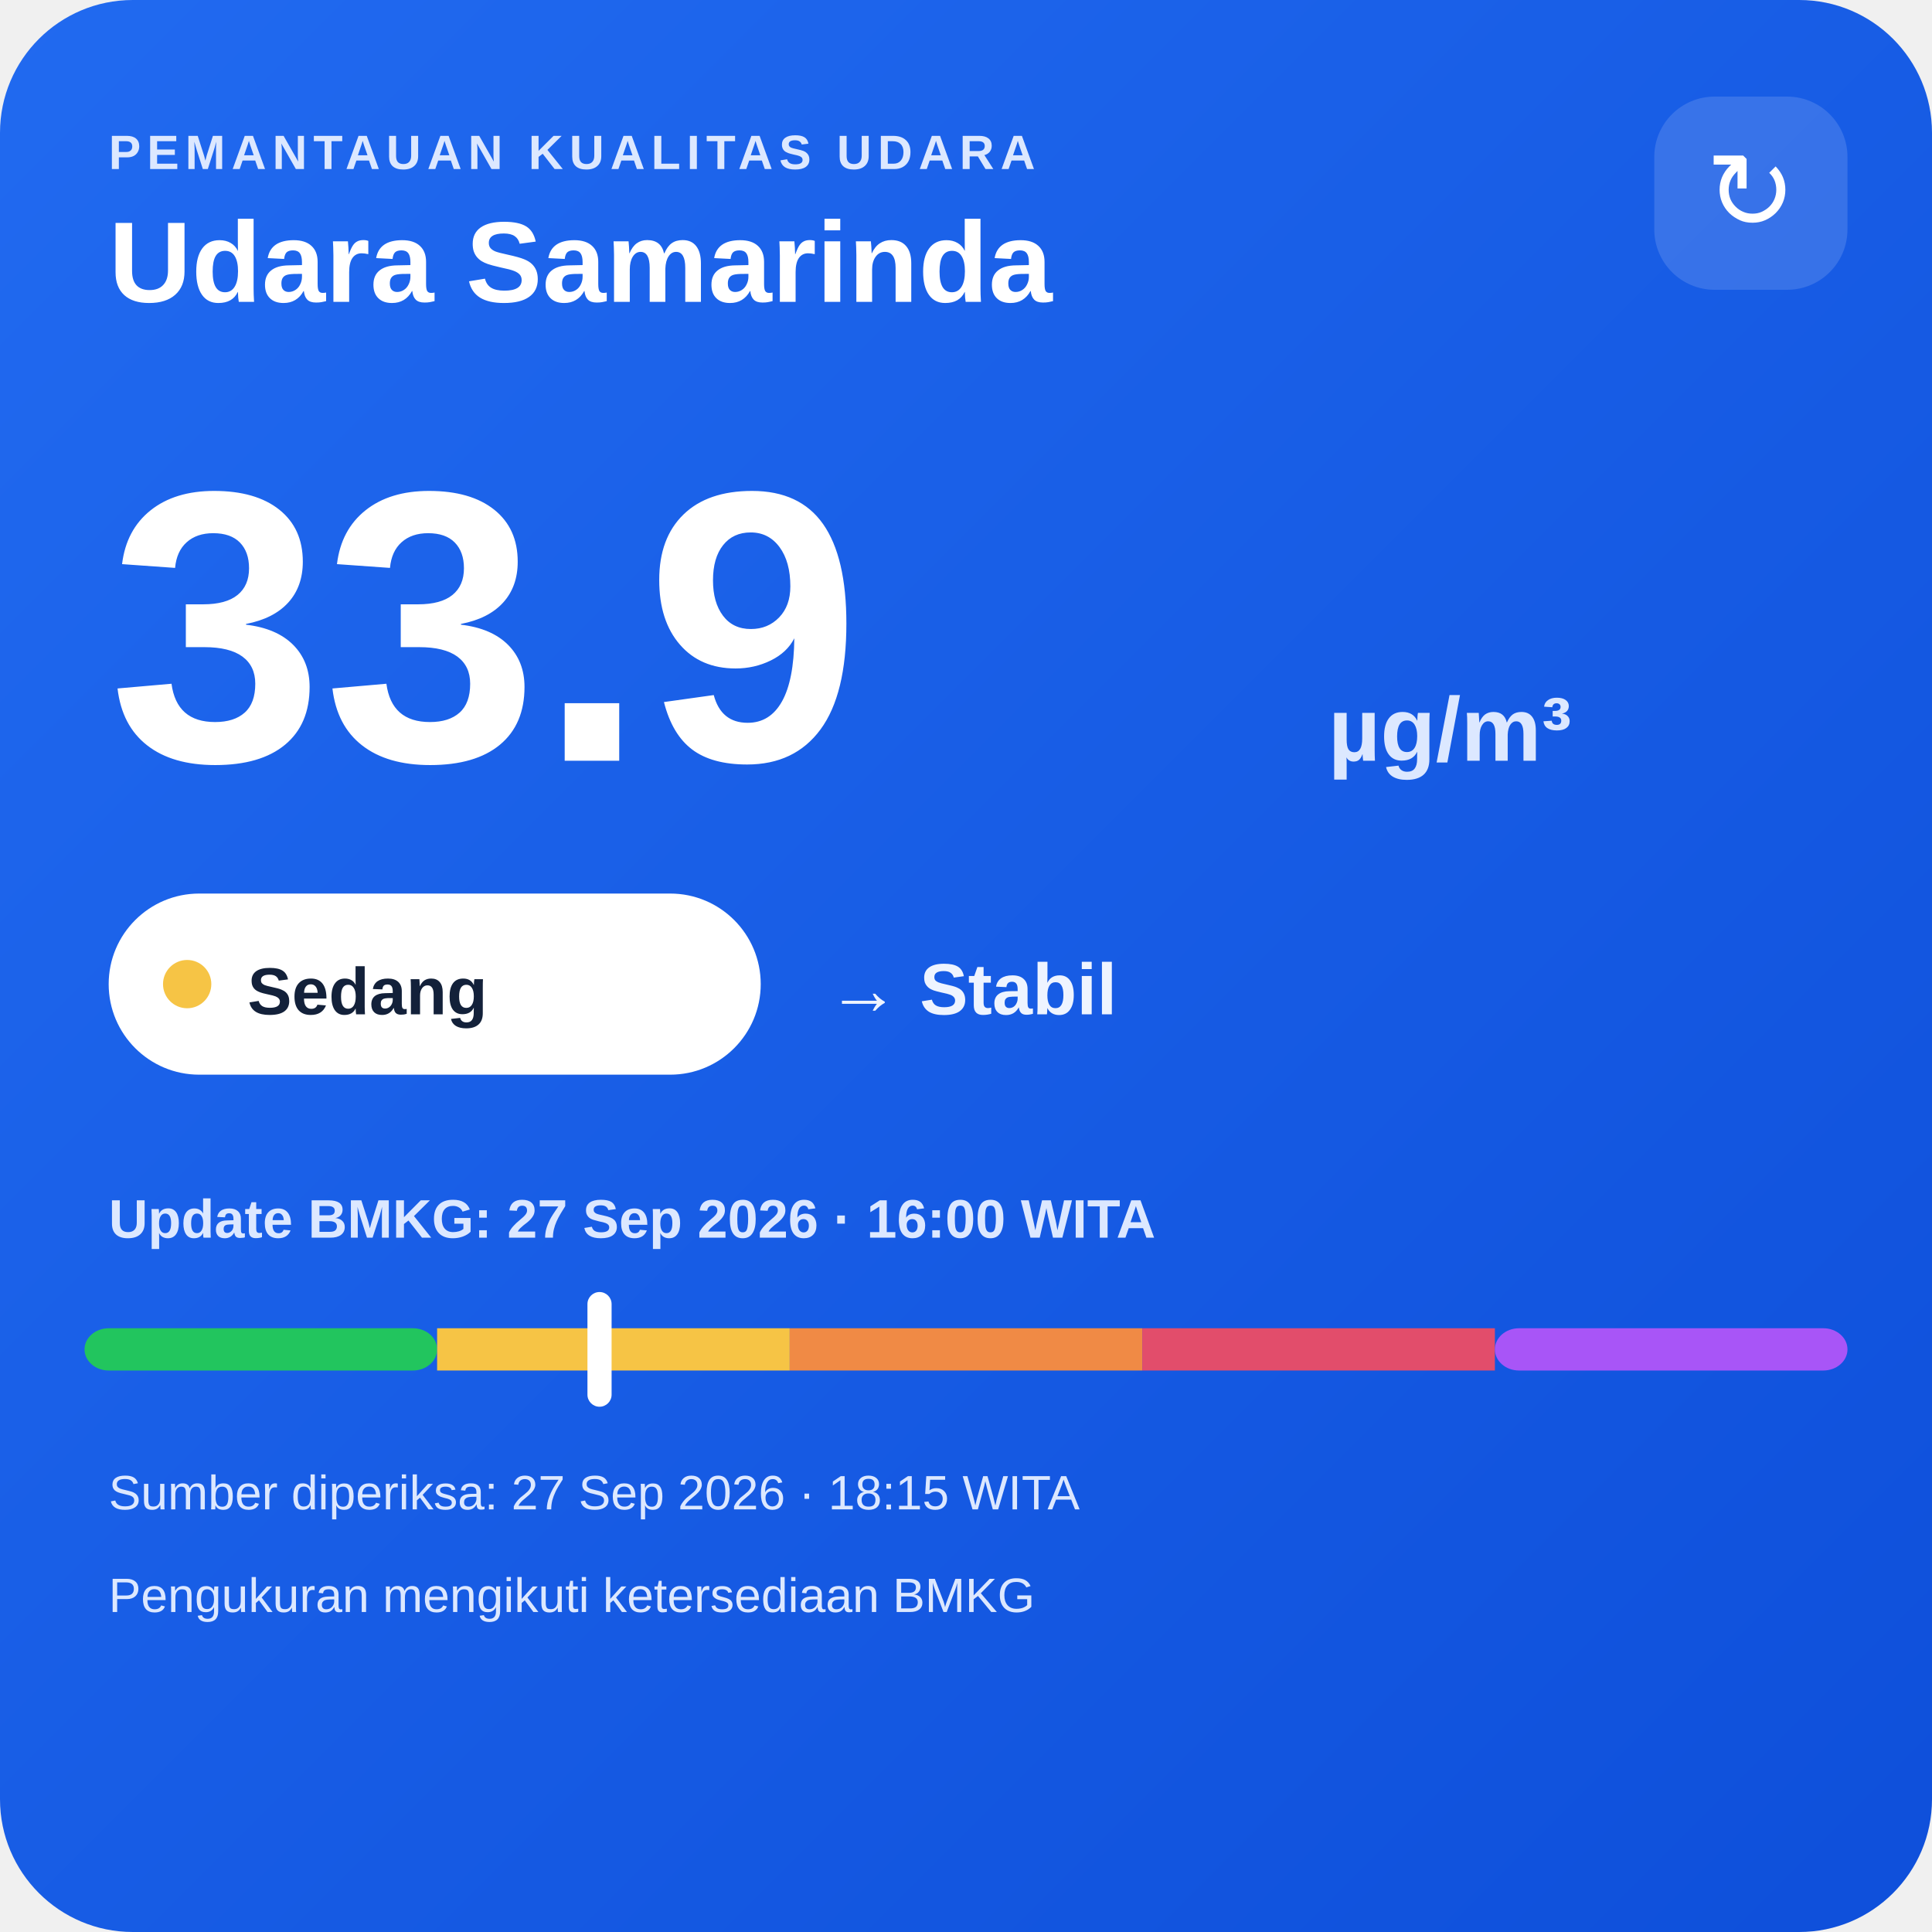
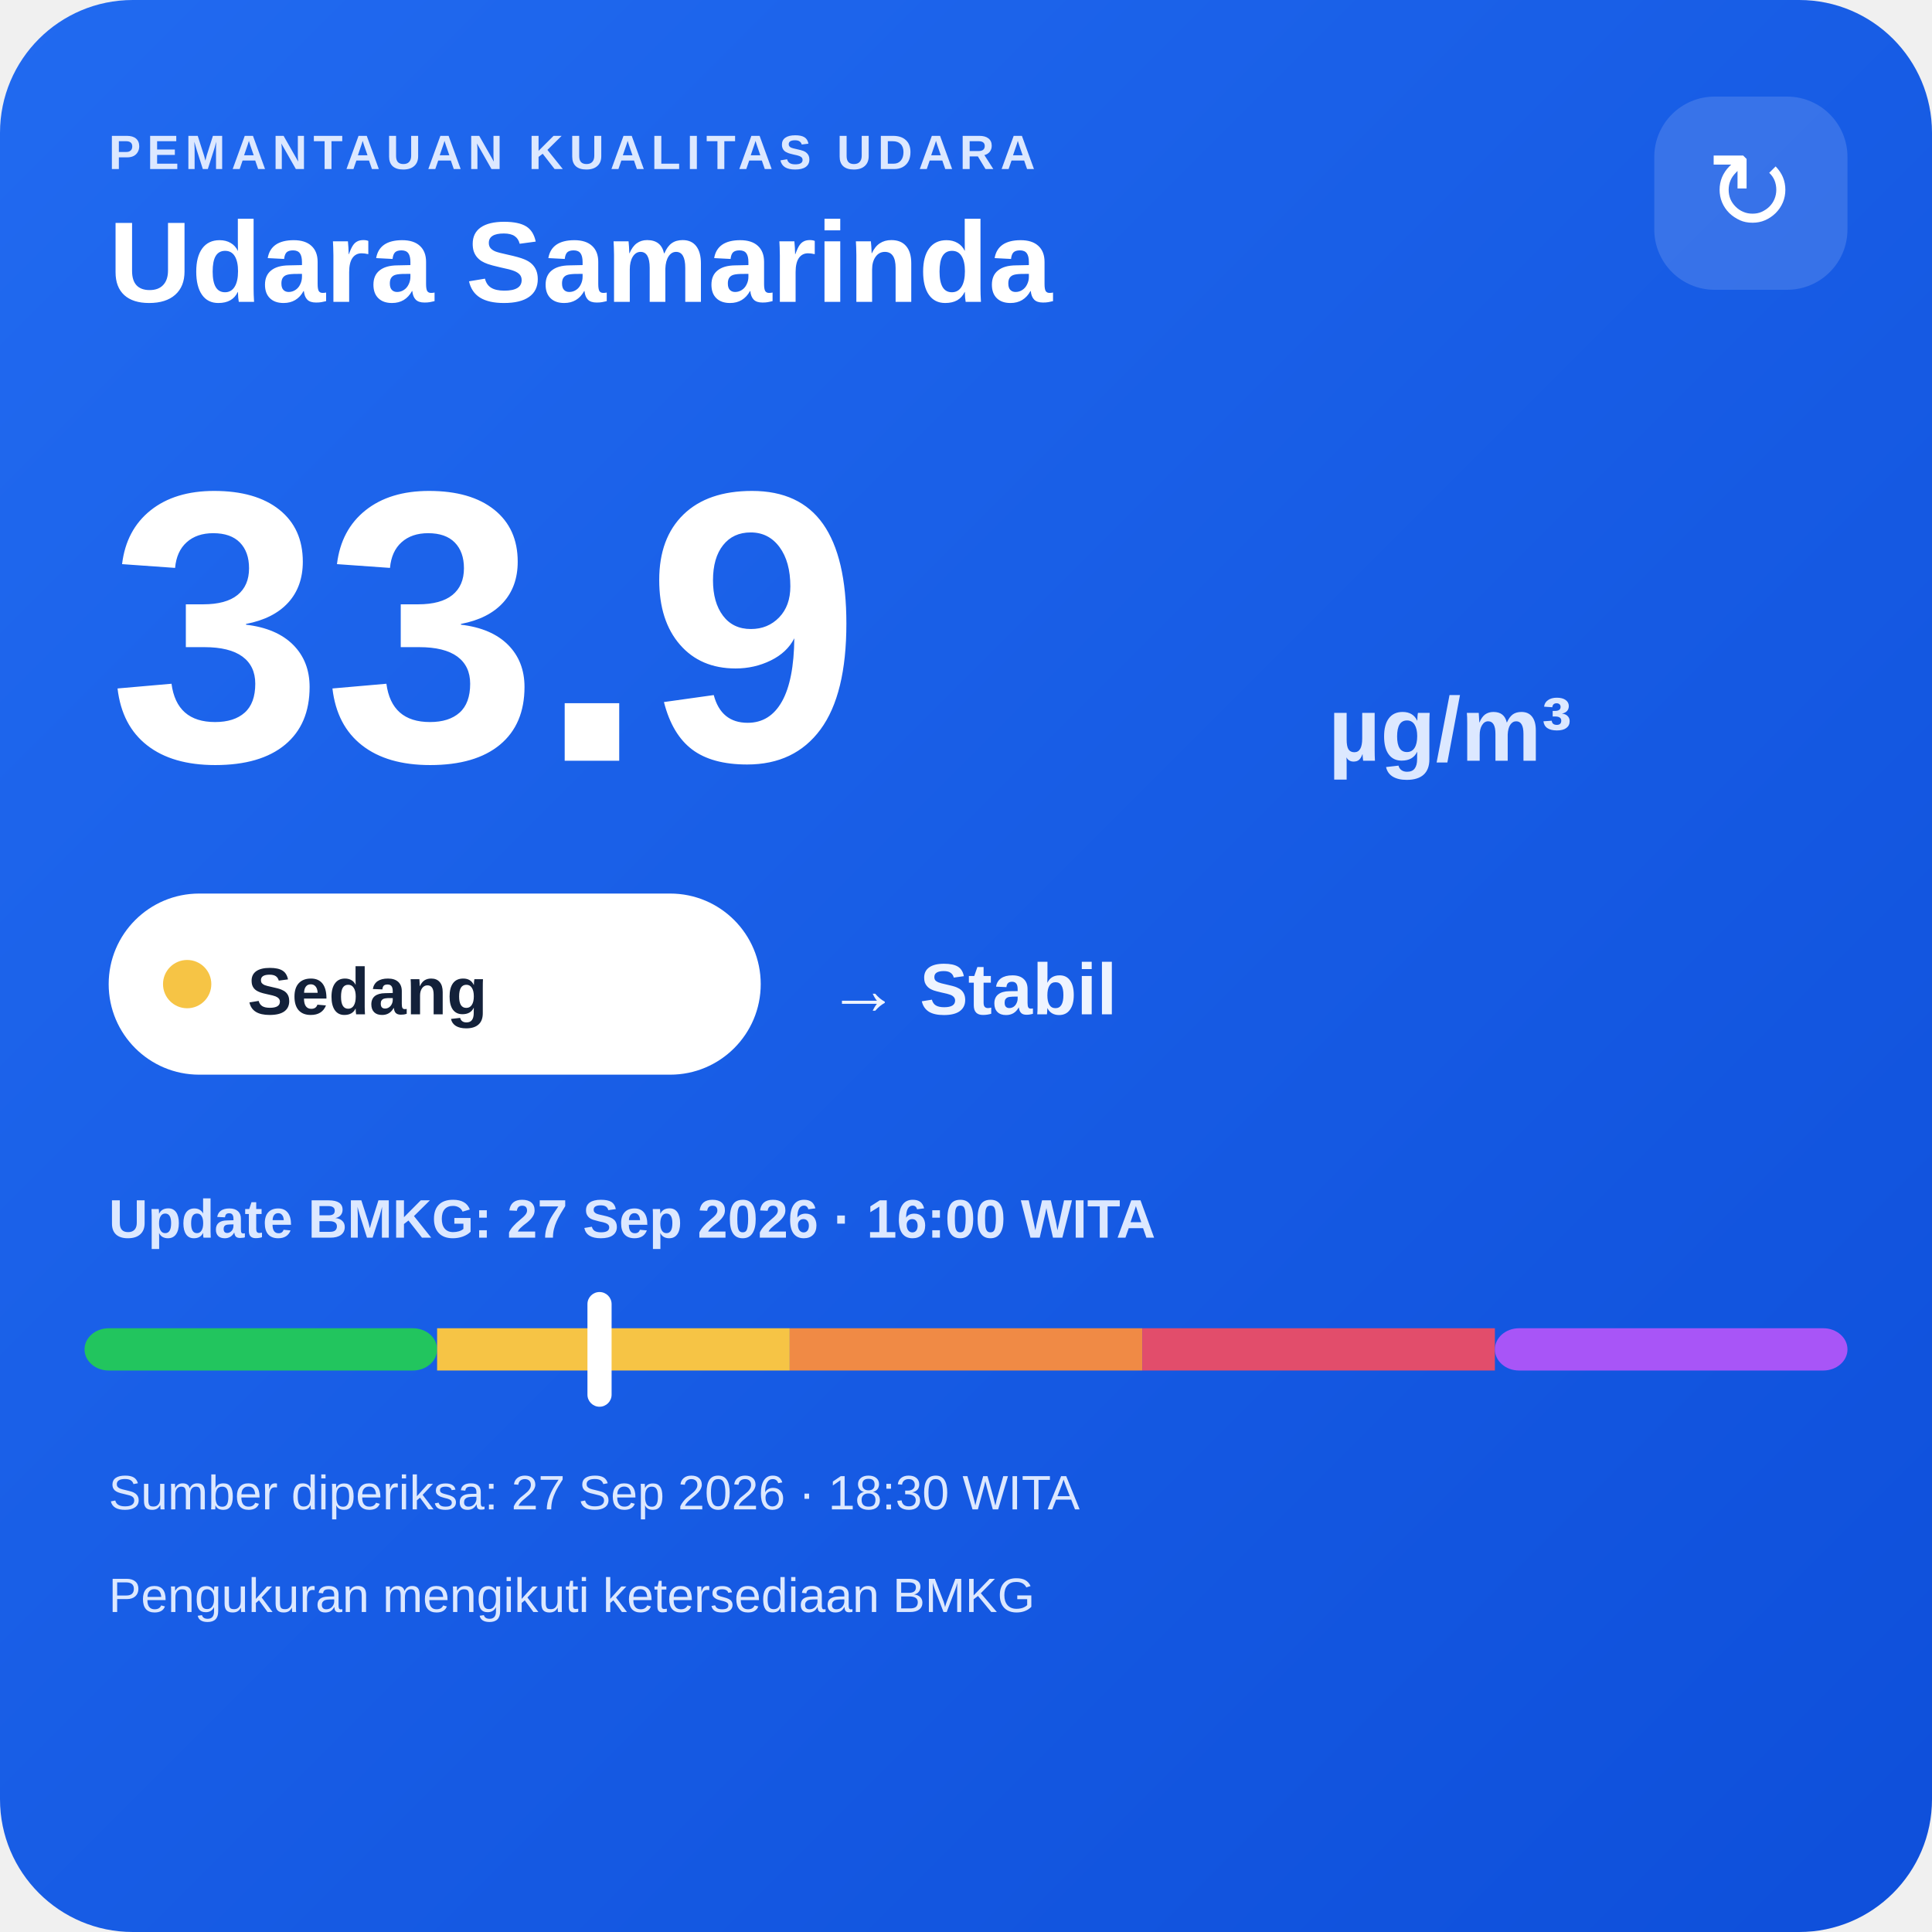
<svg xmlns="http://www.w3.org/2000/svg" width="320" height="320" viewBox="0 0 320 320">
  <defs>
    <linearGradient id="bg" x1="0" y1="0" x2="1" y2="1">
      <stop offset="0" stop-color="#216af0" />
      <stop offset="1" stop-color="#0e4fda" />
    </linearGradient>
  </defs>
  <rect width="320" height="320" rx="22" fill="url(#bg)" />
  <text x="18" y="28" fill="#dce8ff" font-family="Arial,sans-serif" font-size="8" font-weight="700" letter-spacing="1">PEMANTAUAN KUALITAS UDARA</text>
  <text x="18" y="50" fill="#ffffff" font-family="Arial,sans-serif" font-size="19" font-weight="700">Udara Samarinda</text>
  <rect x="274" y="16" width="32" height="32" rx="10" fill="#ffffff" fill-opacity=".14" />
  <text x="290" y="38" text-anchor="middle" fill="#ffffff" font-family="Arial,sans-serif" font-size="18">↻</text>
  <text x="18" y="126" fill="#ffffff" font-family="Arial,sans-serif" font-size="64" font-weight="800">33.9</text>
  <text x="220" y="126" fill="#dce8ff" font-family="Arial,sans-serif" font-size="15" font-weight="700">µg/m³</text>
  <rect x="18" y="148" width="108" height="30" rx="15" fill="#ffffff" />
  <circle cx="31" cy="163" r="4" fill="#f6c445" />
  <text x="41" y="168" fill="#13213a" font-family="Arial,sans-serif" font-size="11" font-weight="700">Sedang</text>
  <text x="137" y="168" fill="#eef4ff" font-family="Arial,sans-serif" font-size="12" font-weight="700">→ Stabil</text>
  <text x="18" y="205" fill="#dce8ff" font-family="Arial,sans-serif" font-size="9" font-weight="700">Update BMKG: 27 Sep 2026 · 16:00 WITA</text>
  <rect x="14" y="220" width="58.4" height="7" rx="4" fill="#22c55e" />
  <rect x="72.4" y="220" width="58.4" height="7" fill="#f6c445" />
  <rect x="130.8" y="220" width="58.4" height="7" fill="#f08a45" />
  <rect x="189.2" y="220" width="58.4" height="7" fill="#e24d6b" />
  <rect x="247.6" y="220" width="58.4" height="7" rx="4" fill="#a855f7" />
  <rect x="97.3" y="214" width="4" height="19" rx="2" fill="#ffffff" />
-   <text x="18" y="250" fill="#dce8ff" font-family="Arial,sans-serif" font-size="8">Sumber diperiksa: 27 Sep 2026 · 18:15 WITA</text>
+   <text x="18" y="250" fill="#dce8ff" font-family="Arial,sans-serif" font-size="8">Sumber diperiksa: 27 Sep 2026 · 18:30 WITA</text>
  <text x="18" y="267" fill="#dce8ff" font-family="Arial,sans-serif" font-size="8">Pengukuran mengikuti ketersediaan BMKG</text>
</svg>
